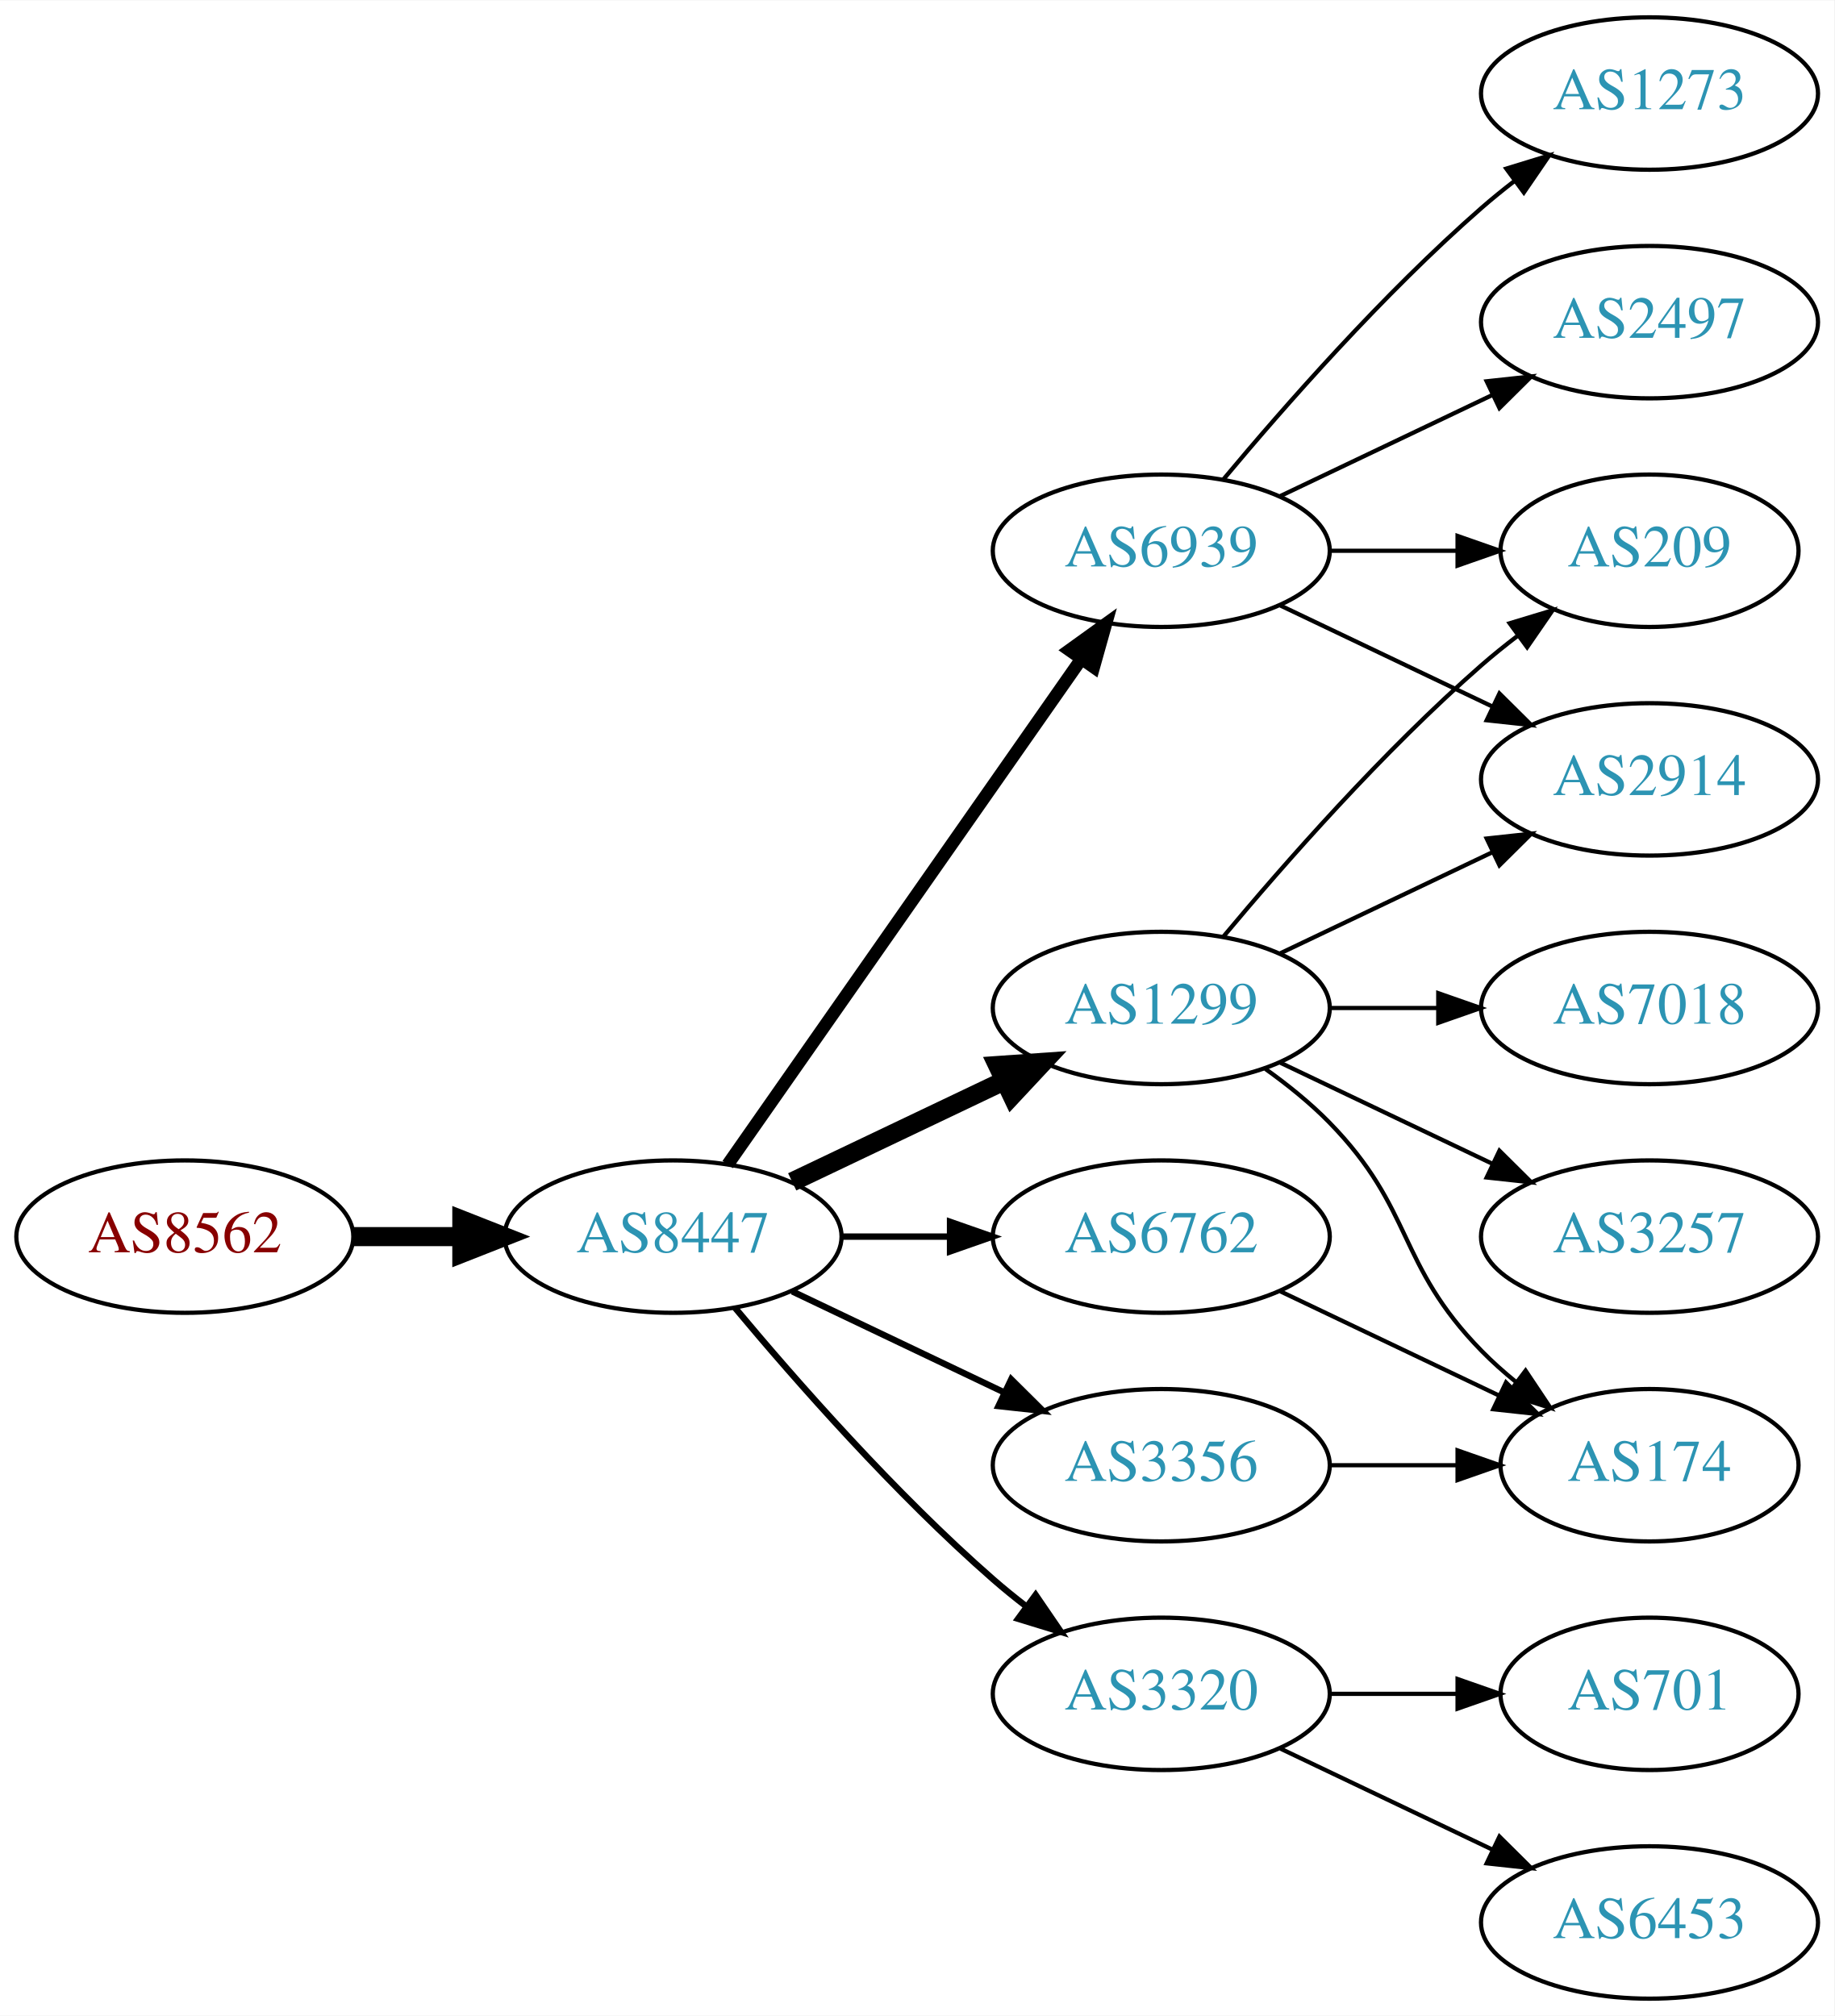
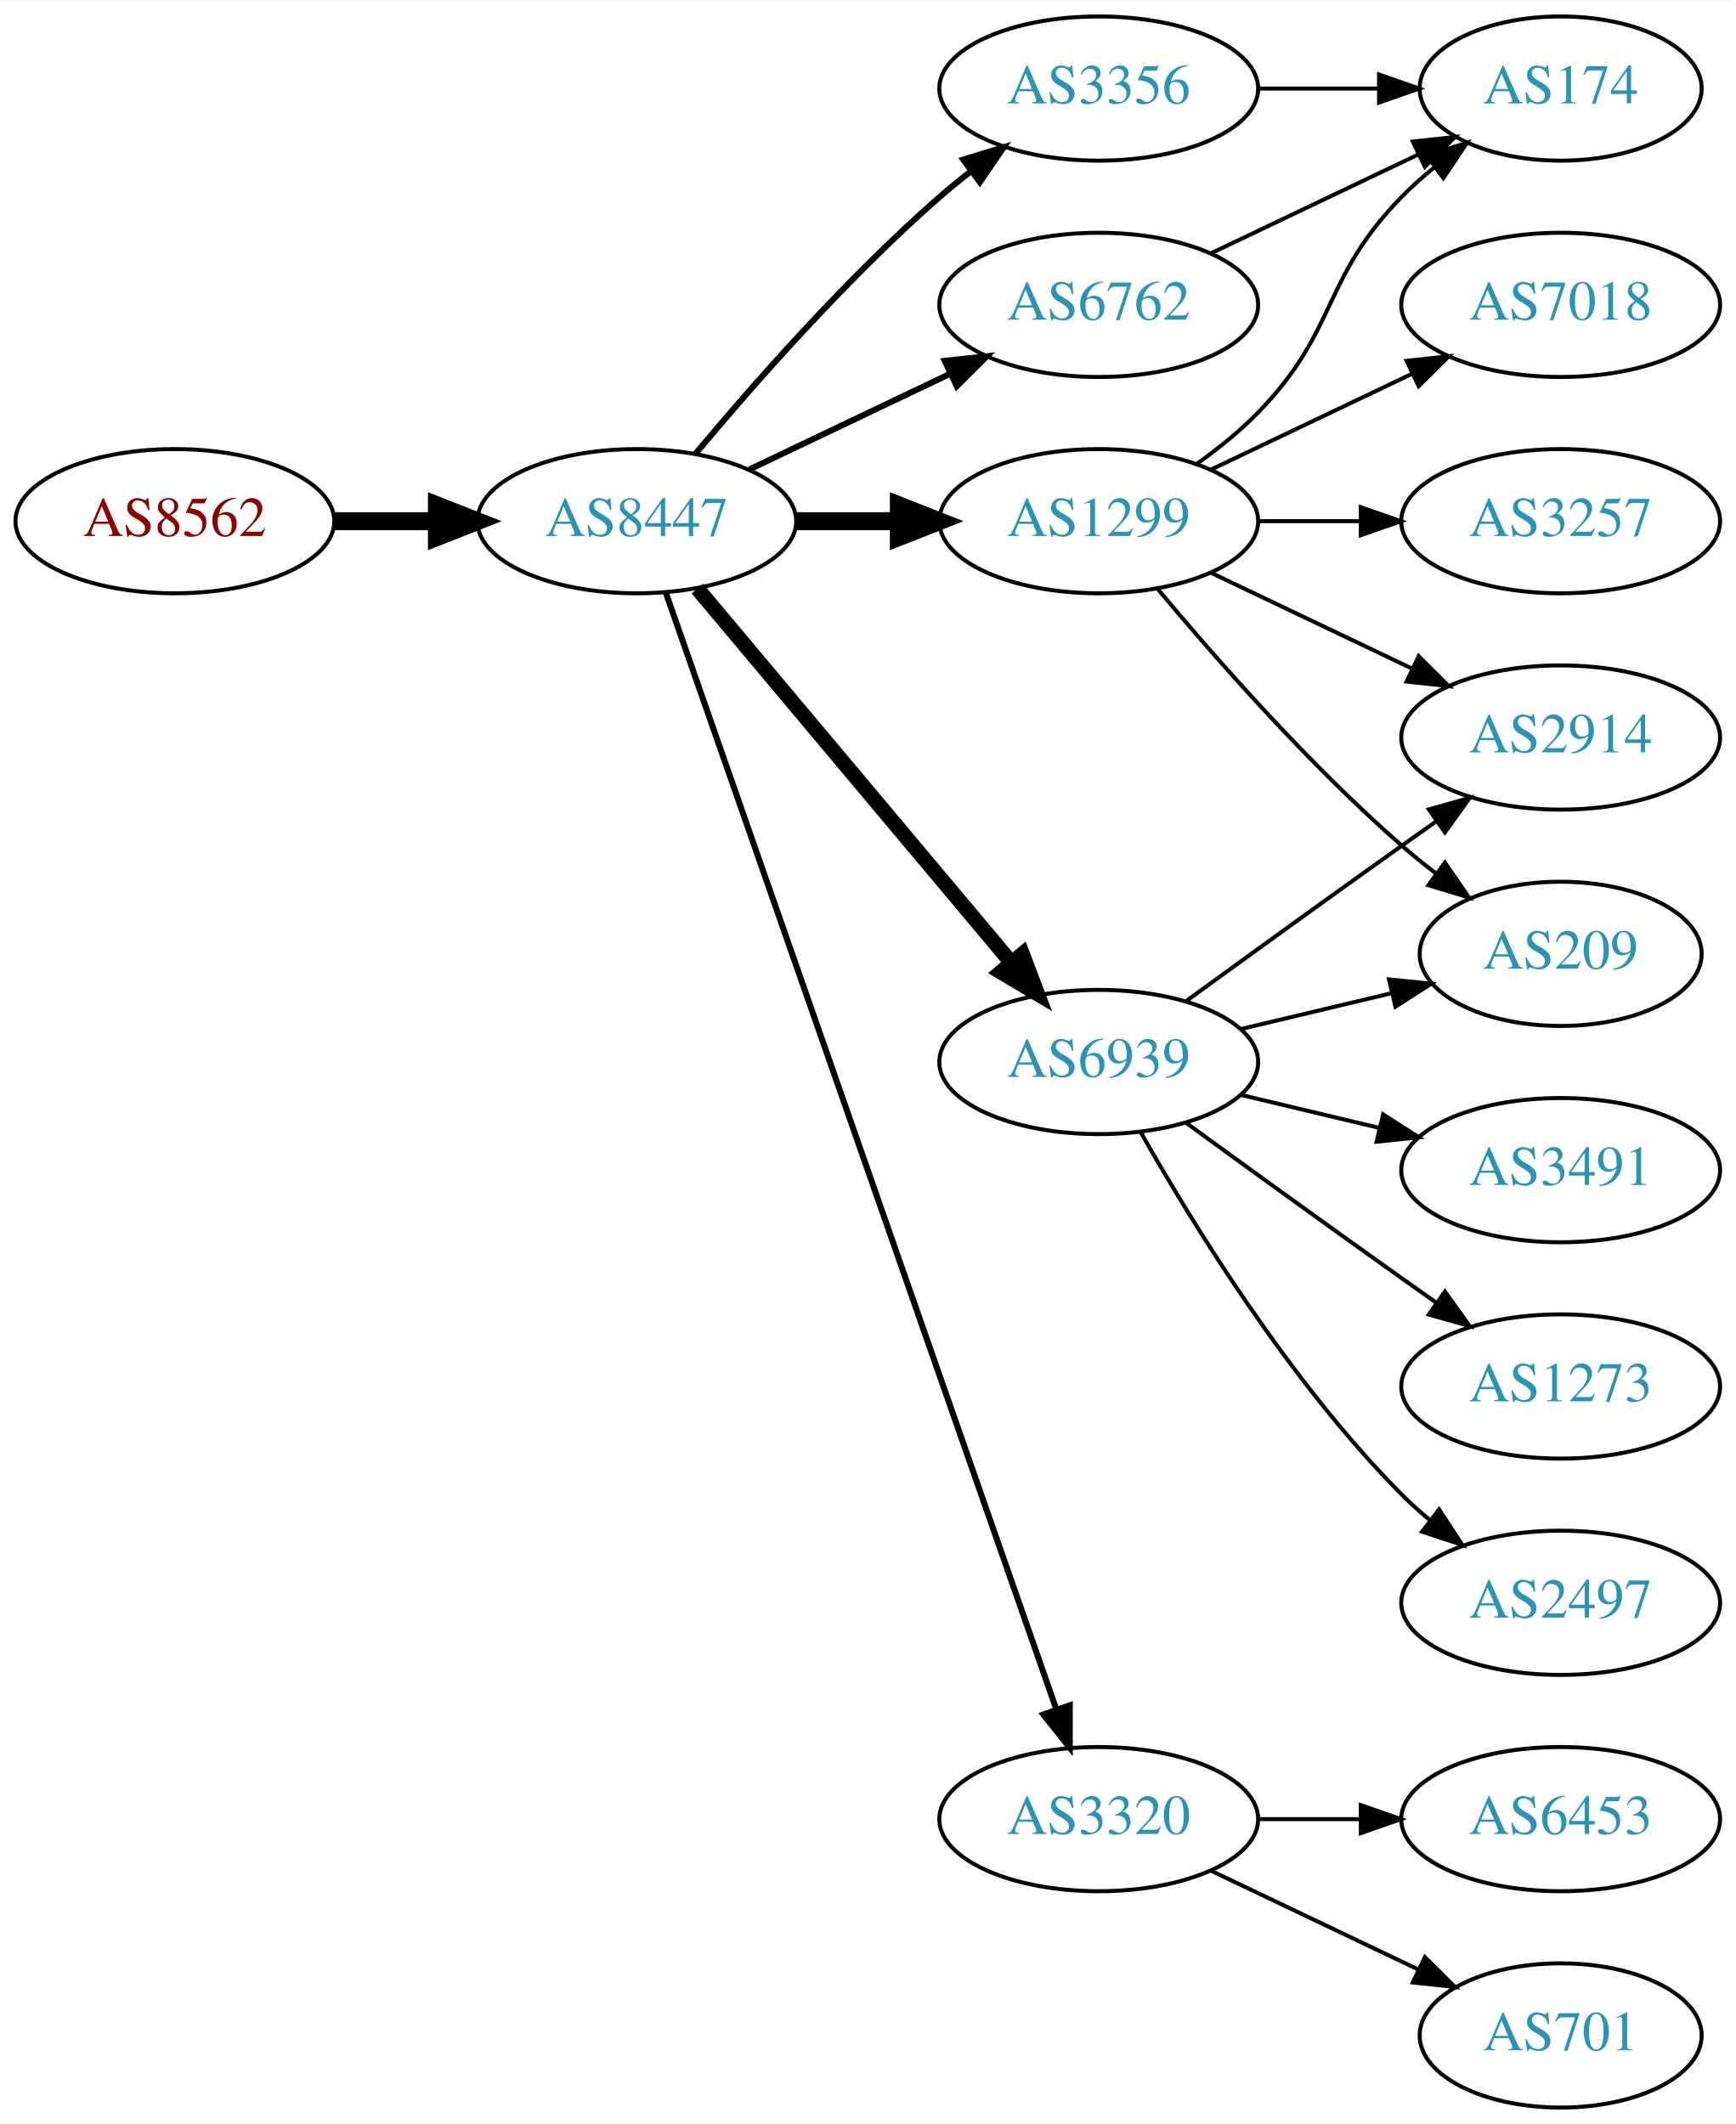
- <svg xmlns="http://www.w3.org/2000/svg" xmlns:xlink="http://www.w3.org/1999/xlink" width="433pt" height="476pt" viewBox="0.00 0.00 433.17 476.00">
-   <g id="graph0" class="graph" transform="scale(1 1) rotate(0) translate(4 472)">
-     <polygon fill="white" stroke="none" points="-4,4 -4,-472 429.172,-472 429.172,4 -4,4" />
+ <svg xmlns="http://www.w3.org/2000/svg" xmlns:xlink="http://www.w3.org/1999/xlink" width="433pt" height="530pt" viewBox="0.00 0.00 433.17 530.00">
+   <g id="graph0" class="graph" transform="scale(1 1) rotate(0) translate(4 526)">
+     <polygon fill="white" stroke="none" points="-4,4 -4,-526 429.172,-526 429.172,4 -4,4" />
    <g id="node1" class="node">
      <g id="a_node1">
        <a xlink:href="/asn/8562" xlink:title="AS8562 ~ A1 Telekom Austria AG [AT]">
-           <ellipse fill="#ffffff" stroke="black" cx="39.647" cy="-180" rx="39.794" ry="18" />
-           <text text-anchor="middle" x="39.647" y="-176.3" font-family="Times,serif" font-size="14.00" fill="#880000">AS8562</text>
+           <ellipse fill="#ffffff" stroke="black" cx="39.647" cy="-396" rx="39.794" ry="18" />
+           <text text-anchor="middle" x="39.647" y="-392.3" font-family="Times,serif" font-size="14.00" fill="#880000">AS8562</text>
        </a>
      </g>
    </g>
    <g id="node2" class="node">
      <g id="a_node2">
        <a xlink:href="/asn/8447" xlink:title="AS8447 ~ A1 Telekom Austria AG [AT]">
-           <ellipse fill="#ffffff" stroke="black" cx="154.939" cy="-180" rx="39.794" ry="18" />
-           <text text-anchor="middle" x="154.939" y="-176.3" font-family="Times,serif" font-size="14.00" fill="#2c94b3">AS8447</text>
+           <ellipse fill="#ffffff" stroke="black" cx="154.939" cy="-396" rx="39.794" ry="18" />
+           <text text-anchor="middle" x="154.939" y="-392.3" font-family="Times,serif" font-size="14.00" fill="#2c94b3">AS8447</text>
        </a>
      </g>
    </g>
    <g id="edge1" class="edge">
-       <path fill="none" stroke="black" stroke-width="4.5" d="M79.319,-180C87.522,-180 96.286,-180 104.818,-180" />
-       <polygon fill="black" stroke="black" stroke-width="4.5" points="105.057,-183.938 115.057,-180 105.057,-176.063 105.057,-183.938" />
+       <path fill="none" stroke="black" stroke-width="4.5" d="M79.319,-396C87.522,-396 96.286,-396 104.818,-396" />
+       <polygon fill="black" stroke="black" stroke-width="4.5" points="105.057,-399.938 115.057,-396 105.057,-392.063 105.057,-399.938" />
    </g>
    <g id="node3" class="node">
      <g id="a_node3">
-         <a xlink:href="/asn/1299" xlink:title="AS1299 ~ Telia Carrier [EU]">
-           <ellipse fill="#ffffff" stroke="black" cx="270.232" cy="-234" rx="39.794" ry="18" />
-           <text text-anchor="middle" x="270.232" y="-230.3" font-family="Times,serif" font-size="14.00" fill="#2c94b3">AS1299</text>
+         <a xlink:href="/asn/6762" xlink:title="AS6762 ~ TELECOM ITALIA SPARKLE S.p.A. [IT]">
+           <ellipse fill="#ffffff" stroke="black" cx="270.232" cy="-450" rx="39.794" ry="18" />
+           <text text-anchor="middle" x="270.232" y="-446.3" font-family="Times,serif" font-size="14.00" fill="#2c94b3">AS6762</text>
        </a>
      </g>
    </g>
    <g id="edge2" class="edge">
-       <path fill="none" stroke="black" stroke-width="4.5" d="M183.076,-192.934C198.07,-200.081 216.891,-209.052 233.114,-216.785" />
-       <polygon fill="black" stroke="black" stroke-width="4.5" points="231.596,-220.423 242.317,-221.171 234.985,-213.314 231.596,-220.423" />
+       <path fill="none" stroke="black" stroke-width="1.5" d="M183.076,-408.934C198.07,-416.081 216.891,-425.052 233.114,-432.785" />
+       <polygon fill="black" stroke="black" stroke-width="1.5" points="231.784,-436.028 242.317,-437.171 234.796,-429.709 231.784,-436.028" />
    </g>
    <g id="node4" class="node">
      <g id="a_node4">
-         <a xlink:href="/asn/3356" xlink:title="AS3356 ~ Level 3 Parent, LLC [US]">
-           <ellipse fill="#ffffff" stroke="black" cx="270.232" cy="-126" rx="39.794" ry="18" />
-           <text text-anchor="middle" x="270.232" y="-122.3" font-family="Times,serif" font-size="14.00" fill="#2c94b3">AS3356</text>
+         <a xlink:href="/asn/1299" xlink:title="AS1299 ~ Telia Carrier [EU]">
+           <ellipse fill="#ffffff" stroke="black" cx="270.232" cy="-396" rx="39.794" ry="18" />
+           <text text-anchor="middle" x="270.232" y="-392.3" font-family="Times,serif" font-size="14.00" fill="#2c94b3">AS1299</text>
        </a>
      </g>
    </g>
    <g id="edge3" class="edge">
-       <path fill="none" stroke="black" stroke-width="1.5" d="M183.076,-167.066C198.07,-159.919 216.891,-150.948 233.114,-143.215" />
-       <polygon fill="black" stroke="black" stroke-width="1.5" points="234.796,-146.291 242.317,-138.829 231.784,-139.972 234.796,-146.291" />
+       <path fill="none" stroke="black" stroke-width="4.5" d="M194.612,-396C202.815,-396 211.579,-396 220.111,-396" />
+       <polygon fill="black" stroke="black" stroke-width="4.5" points="220.35,-399.938 230.35,-396 220.35,-392.063 220.35,-399.938" />
    </g>
    <g id="node5" class="node">
      <g id="a_node5">
-         <a xlink:href="/asn/6939" xlink:title="AS6939 ~ Hurricane Electric LLC [US]">
-           <ellipse fill="#ffffff" stroke="black" cx="270.232" cy="-342" rx="39.794" ry="18" />
-           <text text-anchor="middle" x="270.232" y="-338.3" font-family="Times,serif" font-size="14.00" fill="#2c94b3">AS6939</text>
+         <a xlink:href="/asn/3356" xlink:title="AS3356 ~ Level 3 Parent, LLC [US]">
+           <ellipse fill="#ffffff" stroke="black" cx="270.232" cy="-504" rx="39.794" ry="18" />
+           <text text-anchor="middle" x="270.232" y="-500.3" font-family="Times,serif" font-size="14.00" fill="#2c94b3">AS3356</text>
        </a>
      </g>
    </g>
    <g id="edge4" class="edge">
-       <path fill="none" stroke="black" stroke-width="3" d="M167.85,-197.031C187.771,-225.517 227.961,-282.985 251.311,-316.374" />
-       <polygon fill="black" stroke="black" stroke-width="3" points="248.542,-318.521 257.141,-324.71 254.278,-314.509 248.542,-318.521" />
+       <path fill="none" stroke="black" stroke-width="1.5" d="M169.569,-412.817C183.852,-429.929 207.398,-456.745 230.586,-477 233.052,-479.154 235.69,-481.294 238.388,-483.372" />
+       <polygon fill="black" stroke="black" stroke-width="1.5" points="236.413,-486.264 246.542,-489.37 240.561,-480.625 236.413,-486.264" />
    </g>
    <g id="node6" class="node">
      <g id="a_node6">
+         <a xlink:href="/asn/6939" xlink:title="AS6939 ~ Hurricane Electric LLC [US]">
+           <ellipse fill="#ffffff" stroke="black" cx="270.232" cy="-261" rx="39.794" ry="18" />
+           <text text-anchor="middle" x="270.232" y="-257.3" font-family="Times,serif" font-size="14.00" fill="#2c94b3">AS6939</text>
+         </a>
+       </g>
+     </g>
+     <g id="edge5" class="edge">
+       <path fill="none" stroke="black" stroke-width="3.75" d="M170.059,-379.175C189.734,-355.731 225.538,-313.066 248.316,-285.924" />
+       <polygon fill="black" stroke="black" stroke-width="3.75" points="251.188,-287.947 254.935,-278.037 245.825,-283.447 251.188,-287.947" />
+     </g>
+     <g id="node7" class="node">
+       <g id="a_node7">
        <a xlink:href="/asn/3320" xlink:title="AS3320 ~ DTAG [DE]">
          <ellipse fill="#ffffff" stroke="black" cx="270.232" cy="-72" rx="39.794" ry="18" />
          <text text-anchor="middle" x="270.232" y="-68.3" font-family="Times,serif" font-size="14.00" fill="#2c94b3">AS3320</text>
        </a>
      </g>
    </g>
-     <g id="edge5" class="edge">
-       <path fill="none" stroke="black" stroke-width="1.5" d="M169.569,-163.183C183.852,-146.071 207.398,-119.255 230.586,-99 233.052,-96.846 235.69,-94.706 238.388,-92.628" />
-       <polygon fill="black" stroke="black" stroke-width="1.5" points="240.561,-95.375 246.542,-86.63 236.413,-89.736 240.561,-95.375" />
-     </g>
-     <g id="node7" class="node">
-       <g id="a_node7">
-         <a xlink:href="/asn/6762" xlink:title="AS6762 ~ TELECOM ITALIA SPARKLE S.p.A. [IT]">
-           <ellipse fill="#ffffff" stroke="black" cx="270.232" cy="-180" rx="39.794" ry="18" />
-           <text text-anchor="middle" x="270.232" y="-176.3" font-family="Times,serif" font-size="14.00" fill="#2c94b3">AS6762</text>
-         </a>
-       </g>
-     </g>
    <g id="edge6" class="edge">
-       <path fill="none" stroke="black" stroke-width="1.5" d="M194.612,-180C202.815,-180 211.579,-180 220.111,-180" />
-       <polygon fill="black" stroke="black" stroke-width="1.5" points="220.35,-183.5 230.35,-180 220.35,-176.5 220.35,-183.5" />
+       <path fill="none" stroke="black" stroke-width="1.5" d="M162.192,-378.119C180.994,-324.349 237.108,-163.871 259.676,-99.33" />
+       <polygon fill="black" stroke="black" stroke-width="1.5" points="263.002,-100.421 262.999,-89.826 256.395,-98.11 263.002,-100.421" />
    </g>
    <g id="node8" class="node">
      <g id="a_node8">
-         <a xlink:href="/asn/2914" xlink:title="AS2914 ~ NTT America, Inc. [US]">
-           <ellipse fill="#ffffff" stroke="black" cx="385.525" cy="-288" rx="39.794" ry="18" />
-           <text text-anchor="middle" x="385.525" y="-284.3" font-family="Times,serif" font-size="14.00" fill="#2c94b3">AS2914</text>
+         <a xlink:href="/asn/174" xlink:title="AS174 ~ Cogent Communications [US]">
+           <ellipse fill="#ffffff" stroke="black" cx="385.525" cy="-504" rx="35.194" ry="18" />
+           <text text-anchor="middle" x="385.525" y="-500.3" font-family="Times,serif" font-size="14.00" fill="#2c94b3">AS174</text>
        </a>
      </g>
    </g>
    <g id="edge7" class="edge">
-       <path fill="none" stroke="black" d="M298.369,-246.934C313.363,-254.081 332.184,-263.052 348.407,-270.785" />
-       <polygon fill="black" stroke="black" points="347.077,-274.028 357.61,-275.171 350.089,-267.709 347.077,-274.028" />
+       <path fill="none" stroke="black" d="M298.369,-462.934C313.801,-470.29 333.286,-479.577 349.821,-487.459" />
+       <polygon fill="black" stroke="black" points="348.63,-490.768 359.163,-491.911 351.642,-484.449 348.63,-490.768" />
+     </g>
+     <g id="edge8" class="edge">
+       <path fill="none" stroke="black" d="M294.826,-410.389C300.082,-414.148 305.414,-418.437 309.879,-423 330.051,-443.617 325.706,-456.383 345.879,-477 348.358,-479.534 351.105,-481.983 353.957,-484.304" />
+       <polygon fill="black" stroke="black" points="352.049,-487.248 362.142,-490.468 356.26,-481.657 352.049,-487.248" />
    </g>
    <g id="node9" class="node">
      <g id="a_node9">
-         <a xlink:href="/asn/3257" xlink:title="AS3257 ~ GTT [DE]">
-           <ellipse fill="#ffffff" stroke="black" cx="385.525" cy="-180" rx="39.794" ry="18" />
-           <text text-anchor="middle" x="385.525" y="-176.3" font-family="Times,serif" font-size="14.00" fill="#2c94b3">AS3257</text>
-         </a>
-       </g>
-     </g>
-     <g id="edge8" class="edge">
-       <path fill="none" stroke="black" d="M298.369,-221.066C313.363,-213.919 332.184,-204.948 348.407,-197.215" />
-       <polygon fill="black" stroke="black" points="350.089,-200.291 357.61,-192.829 347.077,-193.972 350.089,-200.291" />
+         <a xlink:href="/asn/7018" xlink:title="AS7018 ~ AT&amp;T Services, Inc. [US]">
+           <ellipse fill="#ffffff" stroke="black" cx="385.525" cy="-450" rx="39.794" ry="18" />
+           <text text-anchor="middle" x="385.525" y="-446.3" font-family="Times,serif" font-size="14.00" fill="#2c94b3">AS7018</text>
+         </a>
+       </g>
+     </g>
+     <g id="edge9" class="edge">
+       <path fill="none" stroke="black" d="M298.369,-408.934C313.363,-416.081 332.184,-425.052 348.407,-432.785" />
+       <polygon fill="black" stroke="black" points="347.077,-436.028 357.61,-437.171 350.089,-429.709 347.077,-436.028" />
    </g>
    <g id="node10" class="node">
      <g id="a_node10">
-         <a xlink:href="/asn/209" xlink:title="AS209 ~ CenturyLink Communications, LLC [US]">
-           <ellipse fill="#ffffff" stroke="black" cx="385.525" cy="-342" rx="35.194" ry="18" />
-           <text text-anchor="middle" x="385.525" y="-338.3" font-family="Times,serif" font-size="14.00" fill="#2c94b3">AS209</text>
-         </a>
-       </g>
-     </g>
-     <g id="edge9" class="edge">
-       <path fill="none" stroke="black" d="M284.862,-250.817C299.145,-267.929 322.691,-294.745 345.879,-315 348.549,-317.332 351.421,-319.648 354.352,-321.886" />
-       <polygon fill="black" stroke="black" points="352.502,-324.87 362.643,-327.939 356.629,-319.216 352.502,-324.87" />
+         <a xlink:href="/asn/2914" xlink:title="AS2914 ~ NTT America, Inc. [US]">
+           <ellipse fill="#ffffff" stroke="black" cx="385.525" cy="-342" rx="39.794" ry="18" />
+           <text text-anchor="middle" x="385.525" y="-338.3" font-family="Times,serif" font-size="14.00" fill="#2c94b3">AS2914</text>
+         </a>
+       </g>
+     </g>
+     <g id="edge10" class="edge">
+       <path fill="none" stroke="black" d="M298.369,-383.066C313.363,-375.919 332.184,-366.948 348.407,-359.215" />
+       <polygon fill="black" stroke="black" points="350.089,-362.291 357.61,-354.829 347.077,-355.972 350.089,-362.291" />
    </g>
    <g id="node11" class="node">
      <g id="a_node11">
-         <a xlink:href="/asn/7018" xlink:title="AS7018 ~ AT&amp;T Services, Inc. [US]">
-           <ellipse fill="#ffffff" stroke="black" cx="385.525" cy="-234" rx="39.794" ry="18" />
-           <text text-anchor="middle" x="385.525" y="-230.3" font-family="Times,serif" font-size="14.00" fill="#2c94b3">AS7018</text>
-         </a>
-       </g>
-     </g>
-     <g id="edge10" class="edge">
-       <path fill="none" stroke="black" d="M309.905,-234C318.108,-234 326.872,-234 335.404,-234" />
-       <polygon fill="black" stroke="black" points="335.643,-237.5 345.643,-234 335.643,-230.5 335.643,-237.5" />
+         <a xlink:href="/asn/209" xlink:title="AS209 ~ CenturyLink Communications, LLC [US]">
+           <ellipse fill="#ffffff" stroke="black" cx="385.525" cy="-288" rx="35.194" ry="18" />
+           <text text-anchor="middle" x="385.525" y="-284.3" font-family="Times,serif" font-size="14.00" fill="#2c94b3">AS209</text>
+         </a>
+       </g>
+     </g>
+     <g id="edge11" class="edge">
+       <path fill="none" stroke="black" d="M284.862,-379.183C299.145,-362.071 322.691,-335.255 345.879,-315 348.549,-312.668 351.421,-310.352 354.352,-308.114" />
+       <polygon fill="black" stroke="black" points="356.629,-310.784 362.643,-302.061 352.502,-305.13 356.629,-310.784" />
    </g>
    <g id="node12" class="node">
      <g id="a_node12">
-         <a xlink:href="/asn/174" xlink:title="AS174 ~ Cogent Communications [US]">
-           <ellipse fill="#ffffff" stroke="black" cx="385.525" cy="-126" rx="35.194" ry="18" />
-           <text text-anchor="middle" x="385.525" y="-122.3" font-family="Times,serif" font-size="14.00" fill="#2c94b3">AS174</text>
-         </a>
-       </g>
-     </g>
-     <g id="edge11" class="edge">
-       <path fill="none" stroke="black" d="M294.826,-219.611C300.082,-215.852 305.414,-211.563 309.879,-207 330.051,-186.383 325.706,-173.617 345.879,-153 348.358,-150.466 351.105,-148.017 353.957,-145.696" />
-       <polygon fill="black" stroke="black" points="356.26,-148.343 362.142,-139.532 352.049,-142.752 356.26,-148.343" />
+         <a xlink:href="/asn/3257" xlink:title="AS3257 ~ GTT [DE]">
+           <ellipse fill="#ffffff" stroke="black" cx="385.525" cy="-396" rx="39.794" ry="18" />
+           <text text-anchor="middle" x="385.525" y="-392.3" font-family="Times,serif" font-size="14.00" fill="#2c94b3">AS3257</text>
+         </a>
+       </g>
    </g>
    <g id="edge12" class="edge">
-       <path fill="none" stroke="black" d="M309.905,-126C319.61,-126 330.101,-126 340.064,-126" />
-       <polygon fill="black" stroke="black" points="340.2,-129.5 350.2,-126 340.2,-122.5 340.2,-129.5" />
+       <path fill="none" stroke="black" d="M309.905,-396C318.108,-396 326.872,-396 335.404,-396" />
+       <polygon fill="black" stroke="black" points="335.643,-399.5 345.643,-396 335.643,-392.5 335.643,-399.5" />
+     </g>
+     <g id="edge20" class="edge">
+       <path fill="none" stroke="black" d="M309.905,-504C319.61,-504 330.101,-504 340.064,-504" />
+       <polygon fill="black" stroke="black" points="340.2,-507.5 350.2,-504 340.2,-500.5 340.2,-507.5" />
+     </g>
+     <g id="edge17" class="edge">
+       <path fill="none" stroke="black" d="M292.081,-276.222C307.015,-287.091 327.628,-302.025 345.879,-315 348.699,-317.005 351.642,-319.085 354.59,-321.159" />
+       <polygon fill="black" stroke="black" points="352.618,-324.05 362.815,-326.926 356.637,-318.319 352.618,-324.05" />
    </g>
    <g id="edge15" class="edge">
-       <path fill="none" stroke="black" d="M298.369,-329.066C313.363,-321.919 332.184,-312.948 348.407,-305.215" />
-       <polygon fill="black" stroke="black" points="350.089,-308.291 357.61,-300.829 347.077,-301.972 350.089,-308.291" />
-     </g>
-     <g id="edge14" class="edge">
-       <path fill="none" stroke="black" d="M309.905,-342C319.61,-342 330.101,-342 340.064,-342" />
-       <polygon fill="black" stroke="black" points="340.2,-345.5 350.2,-342 340.2,-338.5 340.2,-345.5" />
+       <path fill="none" stroke="black" d="M305.84,-269.248C317.634,-272.058 330.939,-275.229 343.206,-278.153" />
+       <polygon fill="black" stroke="black" points="342.672,-281.624 353.211,-280.537 344.295,-274.814 342.672,-281.624" />
    </g>
    <g id="node13" class="node">
      <g id="a_node13">
-         <a xlink:href="/asn/2497" xlink:title="AS2497 ~ Internet Initiative Japan Inc. [JP]">
-           <ellipse fill="#ffffff" stroke="black" cx="385.525" cy="-396" rx="39.794" ry="18" />
-           <text text-anchor="middle" x="385.525" y="-392.3" font-family="Times,serif" font-size="14.00" fill="#2c94b3">AS2497</text>
+         <a xlink:href="/asn/3491" xlink:title="AS3491 ~ PCCW Global, Inc. [US]">
+           <ellipse fill="#ffffff" stroke="black" cx="385.525" cy="-234" rx="39.794" ry="18" />
+           <text text-anchor="middle" x="385.525" y="-230.3" font-family="Times,serif" font-size="14.00" fill="#2c94b3">AS3491</text>
        </a>
      </g>
    </g>
    <g id="edge13" class="edge">
-       <path fill="none" stroke="black" d="M298.369,-354.934C313.363,-362.081 332.184,-371.052 348.407,-378.785" />
-       <polygon fill="black" stroke="black" points="347.077,-382.028 357.61,-383.171 350.089,-375.709 347.077,-382.028" />
+       <path fill="none" stroke="black" d="M305.84,-252.752C316.711,-250.162 328.865,-247.265 340.308,-244.538" />
+       <polygon fill="black" stroke="black" points="341.214,-247.92 350.13,-242.197 339.591,-241.111 341.214,-247.92" />
    </g>
    <g id="node14" class="node">
      <g id="a_node14">
        <a xlink:href="/asn/1273" xlink:title="AS1273 ~ Vodafone Group PLC [EU]">
-           <ellipse fill="#ffffff" stroke="black" cx="385.525" cy="-450" rx="39.794" ry="18" />
-           <text text-anchor="middle" x="385.525" y="-446.3" font-family="Times,serif" font-size="14.00" fill="#2c94b3">AS1273</text>
-         </a>
-       </g>
-     </g>
-     <g id="edge16" class="edge">
-       <path fill="none" stroke="black" d="M284.862,-358.817C299.145,-375.929 322.691,-402.745 345.879,-423 348.345,-425.154 350.983,-427.294 353.681,-429.372" />
-       <polygon fill="black" stroke="black" points="351.706,-432.264 361.835,-435.37 355.854,-426.625 351.706,-432.264" />
+           <ellipse fill="#ffffff" stroke="black" cx="385.525" cy="-180" rx="39.794" ry="18" />
+           <text text-anchor="middle" x="385.525" y="-176.3" font-family="Times,serif" font-size="14.00" fill="#2c94b3">AS1273</text>
+         </a>
+       </g>
+     </g>
+     <g id="edge14" class="edge">
+       <path fill="none" stroke="black" d="M292.081,-245.778C307.015,-234.909 327.628,-219.975 345.879,-207 348.699,-204.995 351.642,-202.915 354.59,-200.841" />
+       <polygon fill="black" stroke="black" points="356.637,-203.681 362.815,-195.074 352.618,-197.95 356.637,-203.681" />
    </g>
    <g id="node15" class="node">
      <g id="a_node15">
-         <a xlink:href="/asn/6453" xlink:title="AS6453 ~ TATA COMMUNICATIONS (AMERICA) INC [US]">
-           <ellipse fill="#ffffff" stroke="black" cx="385.525" cy="-18" rx="39.794" ry="18" />
-           <text text-anchor="middle" x="385.525" y="-14.3" font-family="Times,serif" font-size="14.00" fill="#2c94b3">AS6453</text>
-         </a>
-       </g>
-     </g>
-     <g id="edge17" class="edge">
-       <path fill="none" stroke="black" d="M298.369,-59.066C313.363,-51.919 332.184,-42.948 348.407,-35.215" />
-       <polygon fill="black" stroke="black" points="350.089,-38.291 357.61,-30.829 347.077,-31.972 350.089,-38.291" />
+         <a xlink:href="/asn/2497" xlink:title="AS2497 ~ Internet Initiative Japan Inc. [JP]">
+           <ellipse fill="#ffffff" stroke="black" cx="385.525" cy="-126" rx="39.794" ry="18" />
+           <text text-anchor="middle" x="385.525" y="-122.3" font-family="Times,serif" font-size="14.00" fill="#2c94b3">AS2497</text>
+         </a>
+       </g>
+     </g>
+     <g id="edge16" class="edge">
+       <path fill="none" stroke="black" d="M280.692,-243.51C293.474,-220.904 317.906,-181.114 345.879,-153 347.99,-150.879 350.286,-148.812 352.671,-146.829" />
+       <polygon fill="black" stroke="black" points="355.187,-149.31 360.987,-140.444 350.923,-143.758 355.187,-149.31" />
    </g>
    <g id="node16" class="node">
      <g id="a_node16">
+         <a xlink:href="/asn/6453" xlink:title="AS6453 ~ TATA COMMUNICATIONS (AMERICA) INC [US]">
+           <ellipse fill="#ffffff" stroke="black" cx="385.525" cy="-72" rx="39.794" ry="18" />
+           <text text-anchor="middle" x="385.525" y="-68.3" font-family="Times,serif" font-size="14.00" fill="#2c94b3">AS6453</text>
+         </a>
+       </g>
+     </g>
+     <g id="edge18" class="edge">
+       <path fill="none" stroke="black" d="M309.905,-72C318.108,-72 326.872,-72 335.404,-72" />
+       <polygon fill="black" stroke="black" points="335.643,-75.5 345.643,-72 335.643,-68.5 335.643,-75.5" />
+     </g>
+     <g id="node17" class="node">
+       <g id="a_node17">
        <a xlink:href="/asn/701" xlink:title="AS701 ~ UUNET [US]">
-           <ellipse fill="#ffffff" stroke="black" cx="385.525" cy="-72" rx="35.194" ry="18" />
-           <text text-anchor="middle" x="385.525" y="-68.3" font-family="Times,serif" font-size="14.00" fill="#2c94b3">AS701</text>
-         </a>
-       </g>
-     </g>
-     <g id="edge18" class="edge">
-       <path fill="none" stroke="black" d="M309.905,-72C319.61,-72 330.101,-72 340.064,-72" />
-       <polygon fill="black" stroke="black" points="340.2,-75.5 350.2,-72 340.2,-68.5 340.2,-75.5" />
+           <ellipse fill="#ffffff" stroke="black" cx="385.525" cy="-18" rx="35.194" ry="18" />
+           <text text-anchor="middle" x="385.525" y="-14.3" font-family="Times,serif" font-size="14.00" fill="#2c94b3">AS701</text>
+         </a>
+       </g>
    </g>
    <g id="edge19" class="edge">
-       <path fill="none" stroke="black" d="M298.369,-167.066C313.801,-159.71 333.286,-150.423 349.821,-142.541" />
-       <polygon fill="black" stroke="black" points="351.642,-145.551 359.163,-138.089 348.63,-139.232 351.642,-145.551" />
+       <path fill="none" stroke="black" d="M298.369,-59.066C313.801,-51.71 333.286,-42.423 349.821,-34.541" />
+       <polygon fill="black" stroke="black" points="351.642,-37.551 359.163,-30.089 348.63,-31.232 351.642,-37.551" />
    </g>
  </g>
</svg>
